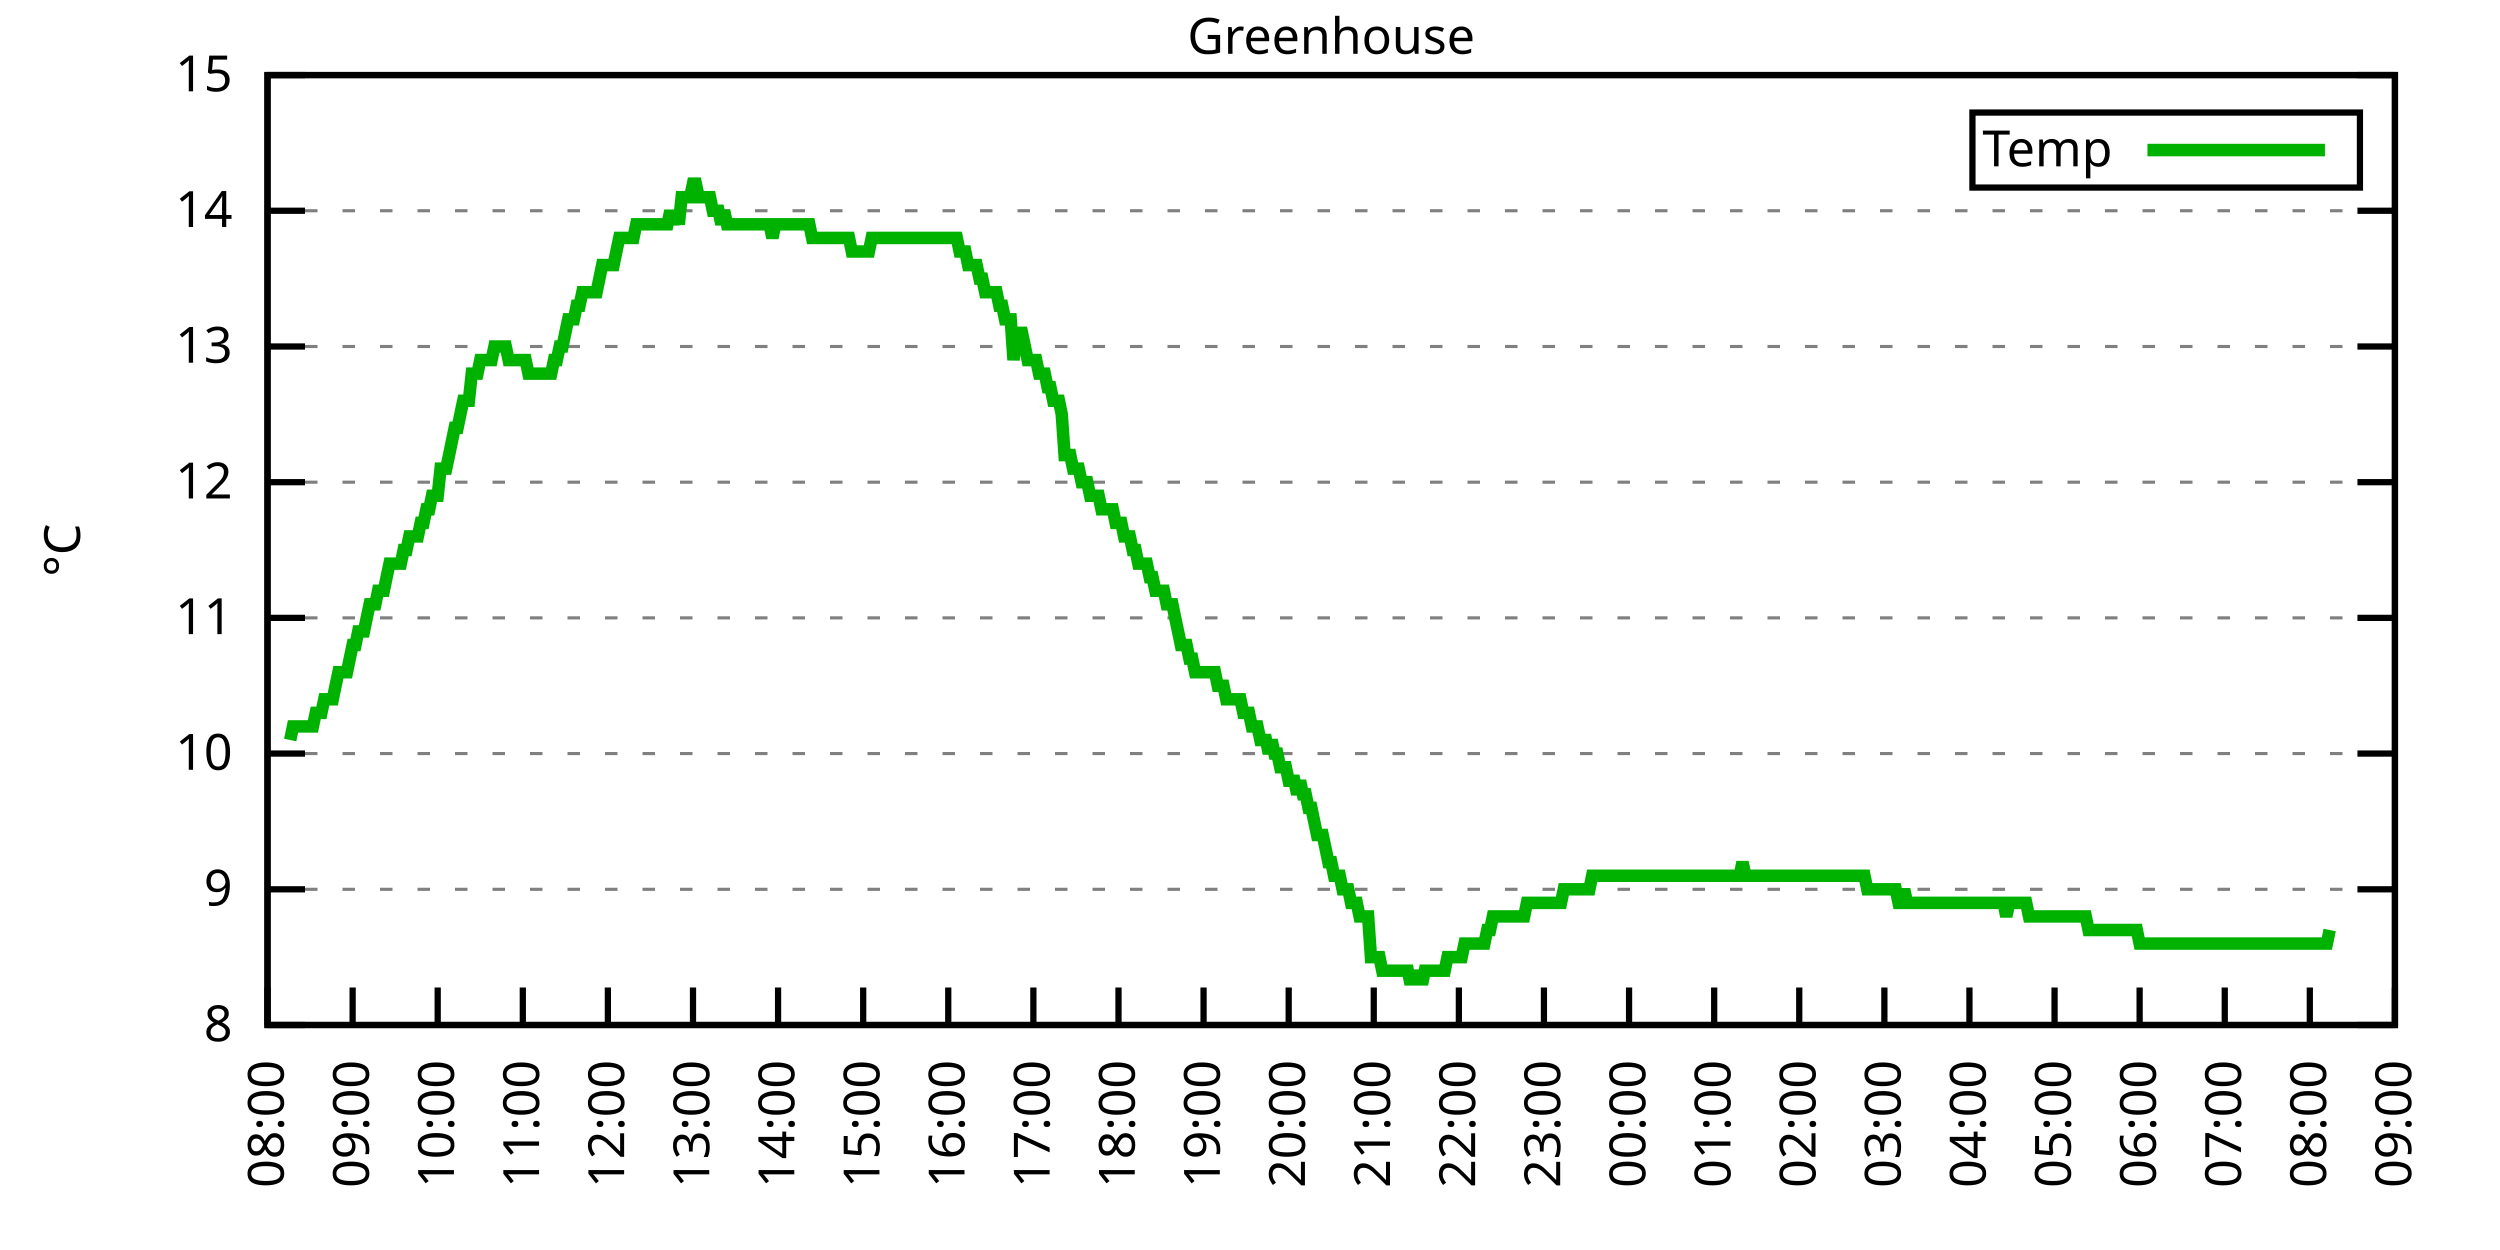
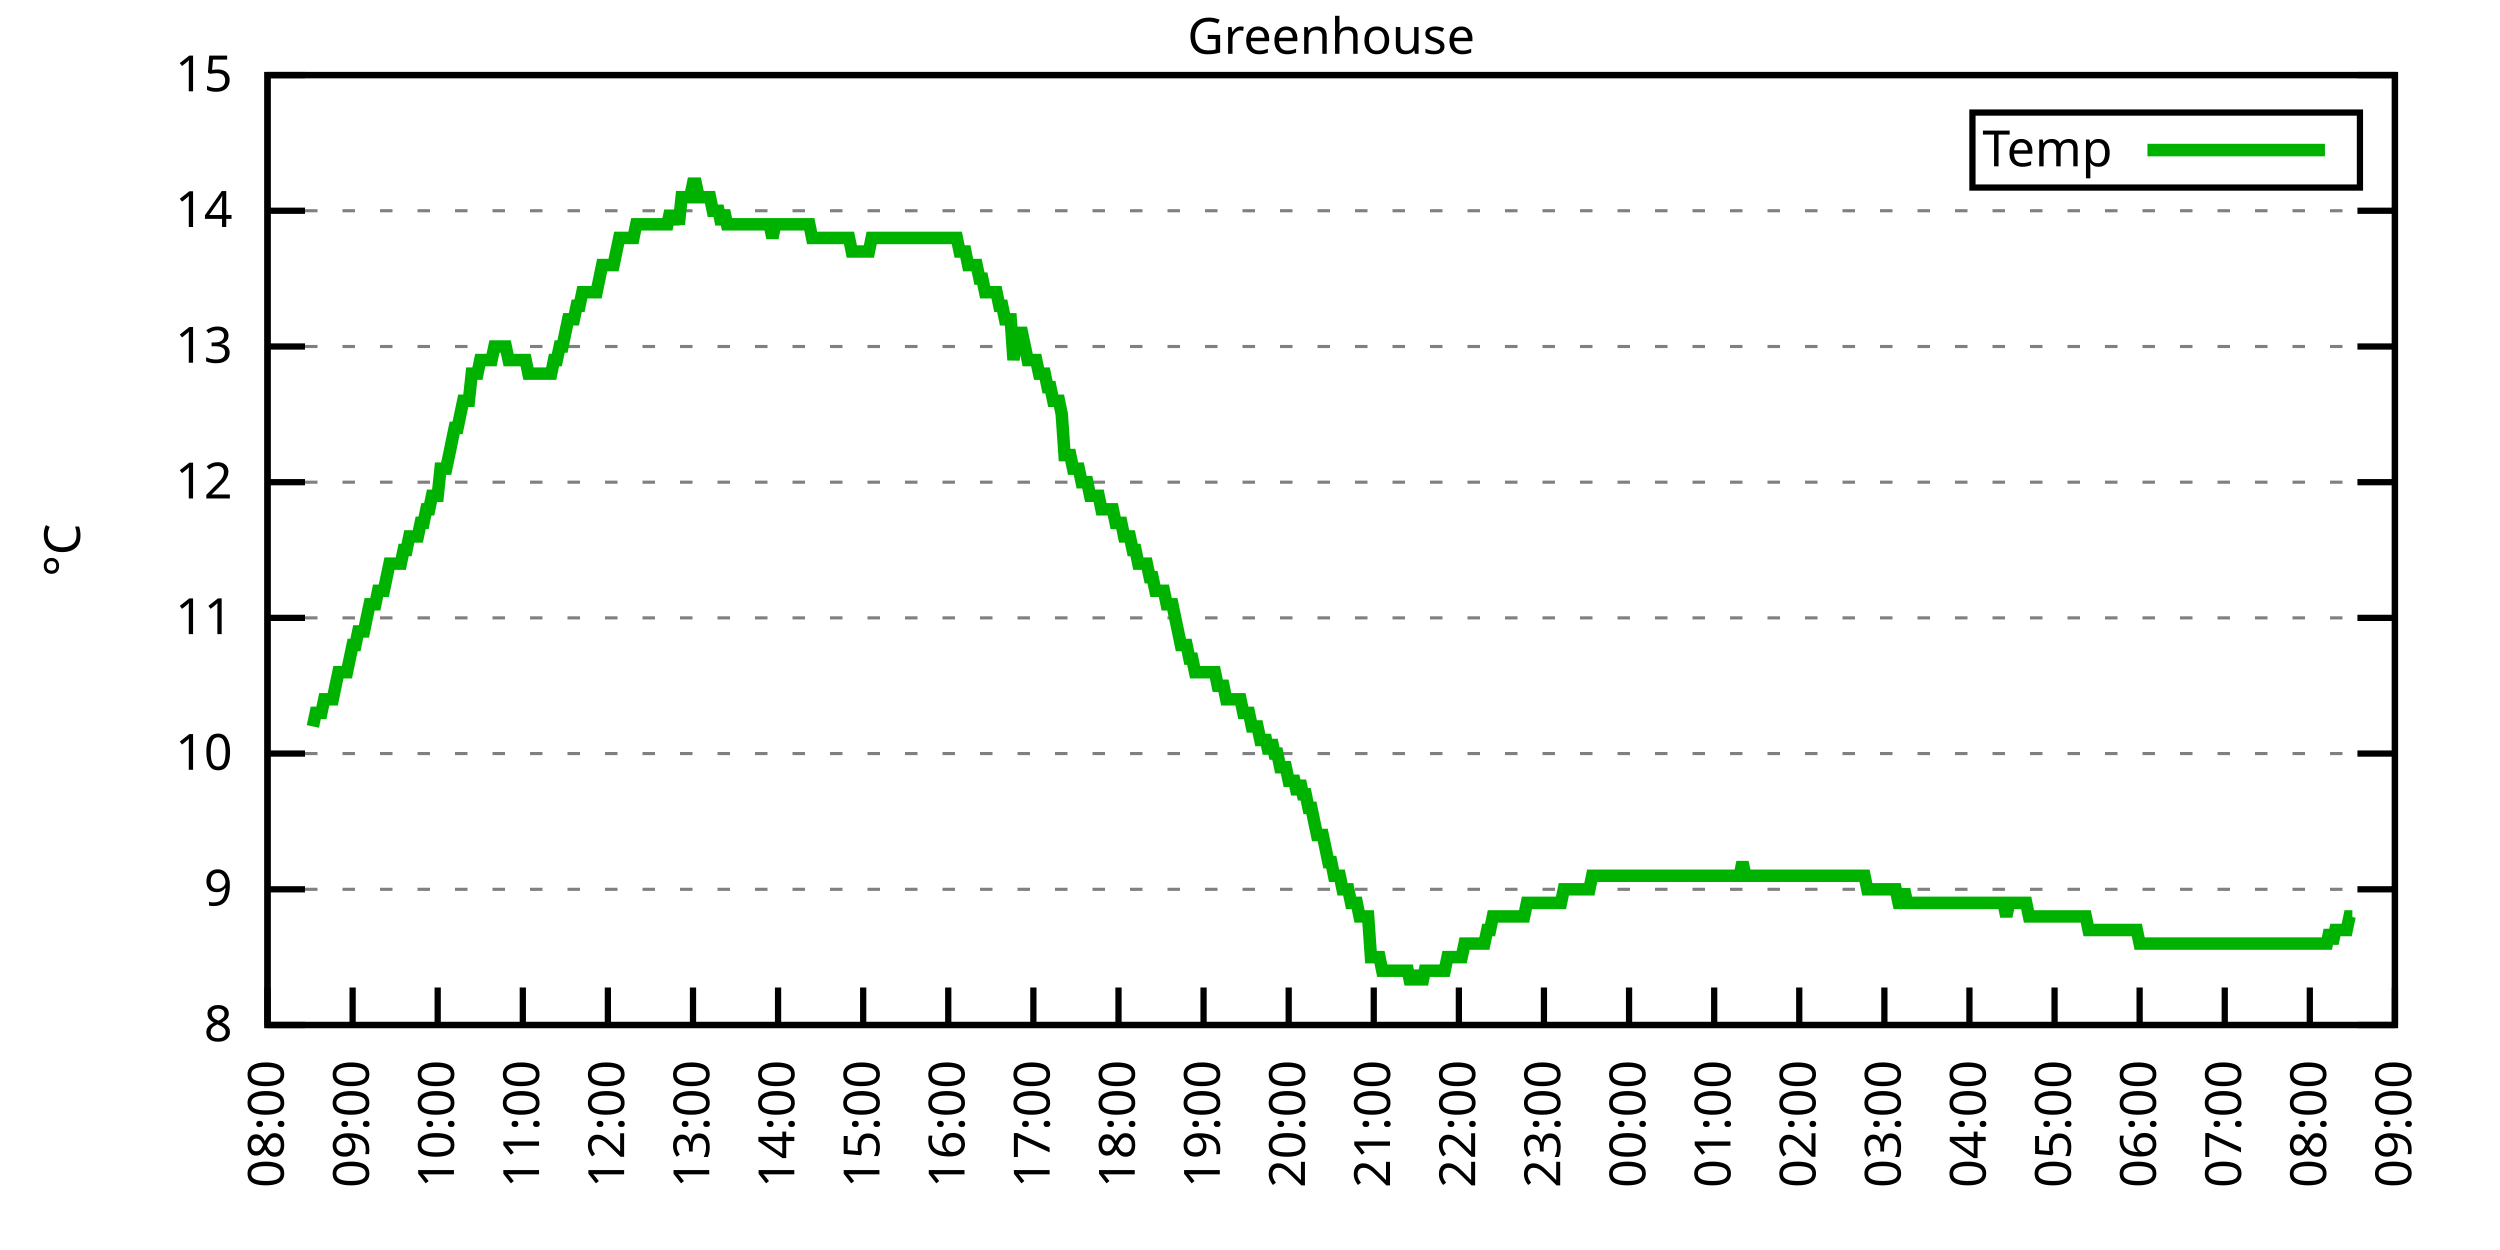
<svg xmlns="http://www.w3.org/2000/svg" xmlns:xlink="http://www.w3.org/1999/xlink" width="400" height="200" viewBox="0 0 400 200">
  <g id="gnuplot_canvas">
    <rect x="0" y="0" width="400" height="200" fill="none" />
    <defs>
      <circle id="gpDot" r="0.5" stroke-width="0.5" stroke="currentColor" />
      <path id="gpPt0" stroke-width="0.333" stroke="currentColor" d="M-1,0 h2 M0,-1 v2" />
      <path id="gpPt1" stroke-width="0.333" stroke="currentColor" d="M-1,-1 L1,1 M1,-1 L-1,1" />
      <path id="gpPt2" stroke-width="0.333" stroke="currentColor" d="M-1,0 L1,0 M0,-1 L0,1 M-1,-1 L1,1 M-1,1 L1,-1" />
      <rect id="gpPt3" stroke-width="0.333" stroke="currentColor" x="-1" y="-1" width="2" height="2" />
      <rect id="gpPt4" stroke-width="0.333" stroke="currentColor" fill="currentColor" x="-1" y="-1" width="2" height="2" />
      <circle id="gpPt5" stroke-width="0.333" stroke="currentColor" cx="0" cy="0" r="1" />
      <use xlink:href="#gpPt5" id="gpPt6" fill="currentColor" stroke="none" />
      <path id="gpPt7" stroke-width="0.333" stroke="currentColor" d="M0,-1.33 L-1.33,0.67 L1.33,0.67 z" />
      <use xlink:href="#gpPt7" id="gpPt8" fill="currentColor" stroke="none" />
      <use xlink:href="#gpPt7" id="gpPt9" stroke="currentColor" transform="rotate(180)" />
      <use xlink:href="#gpPt9" id="gpPt10" fill="currentColor" stroke="none" />
      <use xlink:href="#gpPt3" id="gpPt11" stroke="currentColor" transform="rotate(45)" />
      <use xlink:href="#gpPt11" id="gpPt12" fill="currentColor" stroke="none" />
      <path id="gpPt13" stroke-width="0.333" stroke="currentColor" d="M0,1.330 L1.265,0.411 L0.782,-1.067 L-0.782,-1.076 L-1.265,0.411 z" />
      <use xlink:href="#gpPt13" id="gpPt14" fill="currentColor" stroke="none" />
      <filter id="textbox" filterUnits="objectBoundingBox" x="0" y="0" height="1" width="1">
        <feFlood flood-color="white" flood-opacity="1" result="bgnd" />
        <feComposite in="SourceGraphic" in2="bgnd" operator="atop" />
      </filter>
      <filter id="greybox" filterUnits="objectBoundingBox" x="0" y="0" height="1" width="1">
        <feFlood flood-color="lightgrey" flood-opacity="1" result="grey" />
        <feComposite in="SourceGraphic" in2="grey" operator="atop" />
      </filter>
    </defs>
    <g fill="none" color="white" stroke="currentColor" stroke-width="1.00" stroke-linecap="butt" stroke-linejoin="miter">
</g>
    <g fill="none" color="black" stroke="currentColor" stroke-width="1.00" stroke-linecap="butt" stroke-linejoin="miter">
      <g stroke="none" shape-rendering="crispEdges">
        <polygon fill="rgb(255, 255, 255)" points="42.80,164.00 383.18,164.00 383.18,12.02 42.80,12.02 " />
      </g>
    </g>
    <g fill="none" color="black" stroke="currentColor" stroke-width="1.00" stroke-linecap="butt" stroke-linejoin="miter">
</g>
    <g fill="none" color="black" stroke="black" stroke-width="0.50" stroke-linecap="butt" stroke-linejoin="miter">
</g>
    <g fill="none" color="gray" stroke="currentColor" stroke-width="0.50" stroke-linecap="butt" stroke-linejoin="miter">
      <path stroke="gray" stroke-dasharray="2,4" class="gridline" d="M42.80,164.00 L383.19,164.00  " />
    </g>
    <g fill="none" color="gray" stroke="gray" stroke-width="1.00" stroke-linecap="butt" stroke-linejoin="miter">
</g>
    <g fill="none" color="black" stroke="currentColor" stroke-width="1.00" stroke-linecap="butt" stroke-linejoin="miter">
      <path stroke="black" d="M42.80,164.00 L48.80,164.00 M383.19,164.00 L377.19,164.00  " />
      <g transform="translate(37.20,166.60)" stroke="none" fill="black" font-family="Sans" font-size="8.00" text-anchor="end">
        <text>
          <tspan font-family="Sans"> 8</tspan>
        </text>
      </g>
    </g>
    <g fill="none" color="black" stroke="currentColor" stroke-width="1.00" stroke-linecap="butt" stroke-linejoin="miter">
</g>
    <g fill="none" color="black" stroke="black" stroke-width="0.50" stroke-linecap="butt" stroke-linejoin="miter">
</g>
    <g fill="none" color="gray" stroke="currentColor" stroke-width="0.50" stroke-linecap="butt" stroke-linejoin="miter">
      <path stroke="gray" stroke-dasharray="2,4" class="gridline" d="M42.80,142.29 L383.19,142.29  " />
    </g>
    <g fill="none" color="gray" stroke="gray" stroke-width="1.00" stroke-linecap="butt" stroke-linejoin="miter">
</g>
    <g fill="none" color="black" stroke="currentColor" stroke-width="1.00" stroke-linecap="butt" stroke-linejoin="miter">
      <path stroke="black" d="M42.80,142.29 L48.80,142.29 M383.19,142.29 L377.19,142.29  " />
      <g transform="translate(37.20,144.89)" stroke="none" fill="black" font-family="Sans" font-size="8.00" text-anchor="end">
        <text>
          <tspan font-family="Sans"> 9</tspan>
        </text>
      </g>
    </g>
    <g fill="none" color="black" stroke="currentColor" stroke-width="1.00" stroke-linecap="butt" stroke-linejoin="miter">
</g>
    <g fill="none" color="black" stroke="black" stroke-width="0.50" stroke-linecap="butt" stroke-linejoin="miter">
</g>
    <g fill="none" color="gray" stroke="currentColor" stroke-width="0.50" stroke-linecap="butt" stroke-linejoin="miter">
      <path stroke="gray" stroke-dasharray="2,4" class="gridline" d="M42.80,120.57 L383.19,120.57  " />
    </g>
    <g fill="none" color="gray" stroke="gray" stroke-width="1.00" stroke-linecap="butt" stroke-linejoin="miter">
</g>
    <g fill="none" color="black" stroke="currentColor" stroke-width="1.00" stroke-linecap="butt" stroke-linejoin="miter">
      <path stroke="black" d="M42.80,120.57 L48.80,120.57 M383.19,120.57 L377.19,120.57  " />
      <g transform="translate(37.20,123.17)" stroke="none" fill="black" font-family="Sans" font-size="8.00" text-anchor="end">
        <text>
          <tspan font-family="Sans"> 10</tspan>
        </text>
      </g>
    </g>
    <g fill="none" color="black" stroke="currentColor" stroke-width="1.00" stroke-linecap="butt" stroke-linejoin="miter">
</g>
    <g fill="none" color="black" stroke="black" stroke-width="0.50" stroke-linecap="butt" stroke-linejoin="miter">
</g>
    <g fill="none" color="gray" stroke="currentColor" stroke-width="0.50" stroke-linecap="butt" stroke-linejoin="miter">
      <path stroke="gray" stroke-dasharray="2,4" class="gridline" d="M42.80,98.86 L383.19,98.86  " />
    </g>
    <g fill="none" color="gray" stroke="gray" stroke-width="1.00" stroke-linecap="butt" stroke-linejoin="miter">
</g>
    <g fill="none" color="black" stroke="currentColor" stroke-width="1.00" stroke-linecap="butt" stroke-linejoin="miter">
      <path stroke="black" d="M42.80,98.86 L48.80,98.86 M383.19,98.86 L377.19,98.86  " />
      <g transform="translate(37.20,101.46)" stroke="none" fill="black" font-family="Sans" font-size="8.00" text-anchor="end">
        <text>
          <tspan font-family="Sans"> 11</tspan>
        </text>
      </g>
    </g>
    <g fill="none" color="black" stroke="currentColor" stroke-width="1.00" stroke-linecap="butt" stroke-linejoin="miter">
</g>
    <g fill="none" color="black" stroke="black" stroke-width="0.50" stroke-linecap="butt" stroke-linejoin="miter">
</g>
    <g fill="none" color="gray" stroke="currentColor" stroke-width="0.50" stroke-linecap="butt" stroke-linejoin="miter">
      <path stroke="gray" stroke-dasharray="2,4" class="gridline" d="M42.80,77.15 L383.19,77.15  " />
    </g>
    <g fill="none" color="gray" stroke="gray" stroke-width="1.00" stroke-linecap="butt" stroke-linejoin="miter">
</g>
    <g fill="none" color="black" stroke="currentColor" stroke-width="1.00" stroke-linecap="butt" stroke-linejoin="miter">
      <path stroke="black" d="M42.80,77.15 L48.80,77.15 M383.19,77.15 L377.19,77.15  " />
      <g transform="translate(37.20,79.75)" stroke="none" fill="black" font-family="Sans" font-size="8.00" text-anchor="end">
        <text>
          <tspan font-family="Sans"> 12</tspan>
        </text>
      </g>
    </g>
    <g fill="none" color="black" stroke="currentColor" stroke-width="1.00" stroke-linecap="butt" stroke-linejoin="miter">
</g>
    <g fill="none" color="black" stroke="black" stroke-width="0.50" stroke-linecap="butt" stroke-linejoin="miter">
</g>
    <g fill="none" color="gray" stroke="currentColor" stroke-width="0.50" stroke-linecap="butt" stroke-linejoin="miter">
      <path stroke="gray" stroke-dasharray="2,4" class="gridline" d="M42.80,55.44 L383.19,55.44  " />
    </g>
    <g fill="none" color="gray" stroke="gray" stroke-width="1.00" stroke-linecap="butt" stroke-linejoin="miter">
</g>
    <g fill="none" color="black" stroke="currentColor" stroke-width="1.00" stroke-linecap="butt" stroke-linejoin="miter">
      <path stroke="black" d="M42.80,55.44 L48.80,55.44 M383.19,55.44 L377.19,55.44  " />
      <g transform="translate(37.20,58.04)" stroke="none" fill="black" font-family="Sans" font-size="8.00" text-anchor="end">
        <text>
          <tspan font-family="Sans"> 13</tspan>
        </text>
      </g>
    </g>
    <g fill="none" color="black" stroke="currentColor" stroke-width="1.00" stroke-linecap="butt" stroke-linejoin="miter">
</g>
    <g fill="none" color="black" stroke="black" stroke-width="0.50" stroke-linecap="butt" stroke-linejoin="miter">
</g>
    <g fill="none" color="gray" stroke="currentColor" stroke-width="0.50" stroke-linecap="butt" stroke-linejoin="miter">
      <path stroke="gray" stroke-dasharray="2,4" class="gridline" d="M42.80,33.72 L383.19,33.72  " />
    </g>
    <g fill="none" color="gray" stroke="gray" stroke-width="1.00" stroke-linecap="butt" stroke-linejoin="miter">
</g>
    <g fill="none" color="black" stroke="currentColor" stroke-width="1.00" stroke-linecap="butt" stroke-linejoin="miter">
      <path stroke="black" d="M42.80,33.72 L48.80,33.72 M383.19,33.72 L377.19,33.72  " />
      <g transform="translate(37.20,36.32)" stroke="none" fill="black" font-family="Sans" font-size="8.00" text-anchor="end">
        <text>
          <tspan font-family="Sans"> 14</tspan>
        </text>
      </g>
    </g>
    <g fill="none" color="black" stroke="currentColor" stroke-width="1.00" stroke-linecap="butt" stroke-linejoin="miter">
</g>
    <g fill="none" color="black" stroke="black" stroke-width="0.50" stroke-linecap="butt" stroke-linejoin="miter">
</g>
    <g fill="none" color="gray" stroke="currentColor" stroke-width="0.50" stroke-linecap="butt" stroke-linejoin="miter">
      <path stroke="gray" stroke-dasharray="2,4" class="gridline" d="M42.80,12.01 L383.19,12.01  " />
    </g>
    <g fill="none" color="gray" stroke="gray" stroke-width="1.00" stroke-linecap="butt" stroke-linejoin="miter">
</g>
    <g fill="none" color="black" stroke="currentColor" stroke-width="1.00" stroke-linecap="butt" stroke-linejoin="miter">
      <path stroke="black" d="M42.80,12.01 L48.80,12.01 M383.19,12.01 L377.19,12.01  " />
      <g transform="translate(37.20,14.61)" stroke="none" fill="black" font-family="Sans" font-size="8.00" text-anchor="end">
        <text>
          <tspan font-family="Sans"> 15</tspan>
        </text>
      </g>
    </g>
    <g fill="none" color="black" stroke="currentColor" stroke-width="1.00" stroke-linecap="butt" stroke-linejoin="miter">
      <path stroke="black" d="M42.80,164.00 L42.80,158.00  " />
      <g transform="translate(45.40,169.60) rotate(270.00)" stroke="none" fill="black" font-family="Sans" font-size="8.00" text-anchor="end">
        <text>
          <tspan font-family="Sans">08:00</tspan>
        </text>
      </g>
    </g>
    <g fill="none" color="black" stroke="currentColor" stroke-width="1.00" stroke-linecap="butt" stroke-linejoin="miter">
      <path stroke="black" d="M56.42,164.00 L56.42,158.00  " />
      <g transform="translate(59.02,169.60) rotate(270.00)" stroke="none" fill="black" font-family="Sans" font-size="8.00" text-anchor="end">
        <text>
          <tspan font-family="Sans">09:00</tspan>
        </text>
      </g>
    </g>
    <g fill="none" color="black" stroke="currentColor" stroke-width="1.00" stroke-linecap="butt" stroke-linejoin="miter">
      <path stroke="black" d="M70.03,164.00 L70.03,158.00  " />
      <g transform="translate(72.63,169.60) rotate(270.00)" stroke="none" fill="black" font-family="Sans" font-size="8.00" text-anchor="end">
        <text>
          <tspan font-family="Sans">10:00</tspan>
        </text>
      </g>
    </g>
    <g fill="none" color="black" stroke="currentColor" stroke-width="1.00" stroke-linecap="butt" stroke-linejoin="miter">
      <path stroke="black" d="M83.65,164.00 L83.65,158.00  " />
      <g transform="translate(86.25,169.60) rotate(270.00)" stroke="none" fill="black" font-family="Sans" font-size="8.00" text-anchor="end">
        <text>
          <tspan font-family="Sans">11:00</tspan>
        </text>
      </g>
    </g>
    <g fill="none" color="black" stroke="currentColor" stroke-width="1.00" stroke-linecap="butt" stroke-linejoin="miter">
      <path stroke="black" d="M97.26,164.00 L97.26,158.00  " />
      <g transform="translate(99.86,169.60) rotate(270.00)" stroke="none" fill="black" font-family="Sans" font-size="8.00" text-anchor="end">
        <text>
          <tspan font-family="Sans">12:00</tspan>
        </text>
      </g>
    </g>
    <g fill="none" color="black" stroke="currentColor" stroke-width="1.00" stroke-linecap="butt" stroke-linejoin="miter">
      <path stroke="black" d="M110.88,164.00 L110.88,158.00  " />
      <g transform="translate(113.48,169.60) rotate(270.00)" stroke="none" fill="black" font-family="Sans" font-size="8.00" text-anchor="end">
        <text>
          <tspan font-family="Sans">13:00</tspan>
        </text>
      </g>
    </g>
    <g fill="none" color="black" stroke="currentColor" stroke-width="1.00" stroke-linecap="butt" stroke-linejoin="miter">
      <path stroke="black" d="M124.49,164.00 L124.49,158.00  " />
      <g transform="translate(127.09,169.60) rotate(270.00)" stroke="none" fill="black" font-family="Sans" font-size="8.00" text-anchor="end">
        <text>
          <tspan font-family="Sans">14:00</tspan>
        </text>
      </g>
    </g>
    <g fill="none" color="black" stroke="currentColor" stroke-width="1.00" stroke-linecap="butt" stroke-linejoin="miter">
      <path stroke="black" d="M138.11,164.00 L138.11,158.00  " />
      <g transform="translate(140.71,169.60) rotate(270.00)" stroke="none" fill="black" font-family="Sans" font-size="8.00" text-anchor="end">
        <text>
          <tspan font-family="Sans">15:00</tspan>
        </text>
      </g>
    </g>
    <g fill="none" color="black" stroke="currentColor" stroke-width="1.00" stroke-linecap="butt" stroke-linejoin="miter">
      <path stroke="black" d="M151.72,164.00 L151.72,158.00  " />
      <g transform="translate(154.32,169.60) rotate(270.00)" stroke="none" fill="black" font-family="Sans" font-size="8.00" text-anchor="end">
        <text>
          <tspan font-family="Sans">16:00</tspan>
        </text>
      </g>
    </g>
    <g fill="none" color="black" stroke="currentColor" stroke-width="1.00" stroke-linecap="butt" stroke-linejoin="miter">
      <path stroke="black" d="M165.34,164.00 L165.34,158.00  " />
      <g transform="translate(167.94,169.60) rotate(270.00)" stroke="none" fill="black" font-family="Sans" font-size="8.00" text-anchor="end">
        <text>
          <tspan font-family="Sans">17:00</tspan>
        </text>
      </g>
    </g>
    <g fill="none" color="black" stroke="currentColor" stroke-width="1.00" stroke-linecap="butt" stroke-linejoin="miter">
      <path stroke="black" d="M178.96,164.00 L178.96,158.00  " />
      <g transform="translate(181.56,169.60) rotate(270.00)" stroke="none" fill="black" font-family="Sans" font-size="8.00" text-anchor="end">
        <text>
          <tspan font-family="Sans">18:00</tspan>
        </text>
      </g>
    </g>
    <g fill="none" color="black" stroke="currentColor" stroke-width="1.00" stroke-linecap="butt" stroke-linejoin="miter">
      <path stroke="black" d="M192.57,164.00 L192.57,158.00  " />
      <g transform="translate(195.17,169.60) rotate(270.00)" stroke="none" fill="black" font-family="Sans" font-size="8.00" text-anchor="end">
        <text>
          <tspan font-family="Sans">19:00</tspan>
        </text>
      </g>
    </g>
    <g fill="none" color="black" stroke="currentColor" stroke-width="1.00" stroke-linecap="butt" stroke-linejoin="miter">
      <path stroke="black" d="M206.19,164.00 L206.19,158.00  " />
      <g transform="translate(208.79,169.60) rotate(270.00)" stroke="none" fill="black" font-family="Sans" font-size="8.00" text-anchor="end">
        <text>
          <tspan font-family="Sans">20:00</tspan>
        </text>
      </g>
    </g>
    <g fill="none" color="black" stroke="currentColor" stroke-width="1.00" stroke-linecap="butt" stroke-linejoin="miter">
      <path stroke="black" d="M219.80,164.00 L219.80,158.00  " />
      <g transform="translate(222.40,169.60) rotate(270.00)" stroke="none" fill="black" font-family="Sans" font-size="8.00" text-anchor="end">
        <text>
          <tspan font-family="Sans">21:00</tspan>
        </text>
      </g>
    </g>
    <g fill="none" color="black" stroke="currentColor" stroke-width="1.00" stroke-linecap="butt" stroke-linejoin="miter">
      <path stroke="black" d="M233.42,164.00 L233.42,158.00  " />
      <g transform="translate(236.02,169.60) rotate(270.00)" stroke="none" fill="black" font-family="Sans" font-size="8.00" text-anchor="end">
        <text>
          <tspan font-family="Sans">22:00</tspan>
        </text>
      </g>
    </g>
    <g fill="none" color="black" stroke="currentColor" stroke-width="1.00" stroke-linecap="butt" stroke-linejoin="miter">
      <path stroke="black" d="M247.03,164.00 L247.03,158.00  " />
      <g transform="translate(249.63,169.60) rotate(270.00)" stroke="none" fill="black" font-family="Sans" font-size="8.00" text-anchor="end">
        <text>
          <tspan font-family="Sans">23:00</tspan>
        </text>
      </g>
    </g>
    <g fill="none" color="black" stroke="currentColor" stroke-width="1.00" stroke-linecap="butt" stroke-linejoin="miter">
      <path stroke="black" d="M260.65,164.00 L260.65,158.00  " />
      <g transform="translate(263.25,169.60) rotate(270.00)" stroke="none" fill="black" font-family="Sans" font-size="8.00" text-anchor="end">
        <text>
          <tspan font-family="Sans">00:00</tspan>
        </text>
      </g>
    </g>
    <g fill="none" color="black" stroke="currentColor" stroke-width="1.00" stroke-linecap="butt" stroke-linejoin="miter">
      <path stroke="black" d="M274.27,164.00 L274.27,158.00  " />
      <g transform="translate(276.87,169.60) rotate(270.00)" stroke="none" fill="black" font-family="Sans" font-size="8.00" text-anchor="end">
        <text>
          <tspan font-family="Sans">01:00</tspan>
        </text>
      </g>
    </g>
    <g fill="none" color="black" stroke="currentColor" stroke-width="1.00" stroke-linecap="butt" stroke-linejoin="miter">
      <path stroke="black" d="M287.88,164.00 L287.88,158.00  " />
      <g transform="translate(290.48,169.60) rotate(270.00)" stroke="none" fill="black" font-family="Sans" font-size="8.00" text-anchor="end">
        <text>
          <tspan font-family="Sans">02:00</tspan>
        </text>
      </g>
    </g>
    <g fill="none" color="black" stroke="currentColor" stroke-width="1.00" stroke-linecap="butt" stroke-linejoin="miter">
      <path stroke="black" d="M301.50,164.00 L301.50,158.00  " />
      <g transform="translate(304.10,169.60) rotate(270.00)" stroke="none" fill="black" font-family="Sans" font-size="8.00" text-anchor="end">
        <text>
          <tspan font-family="Sans">03:00</tspan>
        </text>
      </g>
    </g>
    <g fill="none" color="black" stroke="currentColor" stroke-width="1.00" stroke-linecap="butt" stroke-linejoin="miter">
      <path stroke="black" d="M315.11,164.00 L315.11,158.00  " />
      <g transform="translate(317.71,169.60) rotate(270.00)" stroke="none" fill="black" font-family="Sans" font-size="8.00" text-anchor="end">
        <text>
          <tspan font-family="Sans">04:00</tspan>
        </text>
      </g>
    </g>
    <g fill="none" color="black" stroke="currentColor" stroke-width="1.00" stroke-linecap="butt" stroke-linejoin="miter">
      <path stroke="black" d="M328.73,164.00 L328.73,158.00  " />
      <g transform="translate(331.33,169.60) rotate(270.00)" stroke="none" fill="black" font-family="Sans" font-size="8.00" text-anchor="end">
        <text>
          <tspan font-family="Sans">05:00</tspan>
        </text>
      </g>
    </g>
    <g fill="none" color="black" stroke="currentColor" stroke-width="1.00" stroke-linecap="butt" stroke-linejoin="miter">
      <path stroke="black" d="M342.34,164.00 L342.34,158.00  " />
      <g transform="translate(344.94,169.60) rotate(270.00)" stroke="none" fill="black" font-family="Sans" font-size="8.00" text-anchor="end">
        <text>
          <tspan font-family="Sans">06:00</tspan>
        </text>
      </g>
    </g>
    <g fill="none" color="black" stroke="currentColor" stroke-width="1.00" stroke-linecap="butt" stroke-linejoin="miter">
      <path stroke="black" d="M355.96,164.00 L355.96,158.00  " />
      <g transform="translate(358.56,169.60) rotate(270.00)" stroke="none" fill="black" font-family="Sans" font-size="8.00" text-anchor="end">
        <text>
          <tspan font-family="Sans">07:00</tspan>
        </text>
      </g>
    </g>
    <g fill="none" color="black" stroke="currentColor" stroke-width="1.00" stroke-linecap="butt" stroke-linejoin="miter">
      <path stroke="black" d="M369.57,164.00 L369.57,158.00  " />
      <g transform="translate(372.17,169.60) rotate(270.00)" stroke="none" fill="black" font-family="Sans" font-size="8.00" text-anchor="end">
        <text>
          <tspan font-family="Sans">08:00</tspan>
        </text>
      </g>
    </g>
    <g fill="none" color="black" stroke="currentColor" stroke-width="1.00" stroke-linecap="butt" stroke-linejoin="miter">
      <path stroke="black" d="M383.19,164.00 L383.19,158.00  " />
      <g transform="translate(385.79,169.60) rotate(270.00)" stroke="none" fill="black" font-family="Sans" font-size="8.00" text-anchor="end">
        <text>
          <tspan font-family="Sans">09:00</tspan>
        </text>
      </g>
    </g>
    <g fill="none" color="black" stroke="currentColor" stroke-width="1.00" stroke-linecap="butt" stroke-linejoin="miter">
</g>
    <g fill="none" color="black" stroke="currentColor" stroke-width="1.00" stroke-linecap="butt" stroke-linejoin="miter">
      <path stroke="black" d="M42.80,12.01 L42.80,164.00 L383.19,164.00 L383.19,12.01 L42.80,12.01 Z  " />
    </g>
    <g fill="none" color="black" stroke="currentColor" stroke-width="1.00" stroke-linecap="butt" stroke-linejoin="miter">
</g>
    <g fill="none" color="black" stroke="currentColor" stroke-width="1.00" stroke-linecap="butt" stroke-linejoin="miter">
      <path stroke="black" d="M315.59,30.01 L315.59,18.01 L377.59,18.01 L377.59,30.01 L315.59,30.01 Z  " />
    </g>
    <g id="Greenhouse_plot_1">
      <g fill="none" color="white" stroke="black" stroke-width="2.00" stroke-linecap="butt" stroke-linejoin="miter">
</g>
      <g fill="none" color="black" stroke="currentColor" stroke-width="2.00" stroke-linecap="butt" stroke-linejoin="miter">
        <g transform="translate(337.99,26.61)" stroke="none" fill="black" font-family="Sans" font-size="8.00" text-anchor="end">
          <text>
            <tspan font-family="Sans">Temp</tspan>
          </text>
        </g>
      </g>
      <g fill="none" color="black" stroke="currentColor" stroke-width="2.00" stroke-linecap="butt" stroke-linejoin="miter">
-         <path stroke="rgb(  0, 178,   0)" d="M343.59,24.01 L371.99,24.01 M46.43,118.40 L46.88,116.23 L47.34,116.23 L47.79,116.23 L48.25,116.23 L48.70,116.23   L49.15,116.23 L49.61,116.23 L50.06,116.23 L50.52,114.06 L50.97,114.06 L51.42,114.06 L51.88,111.89 L52.33,111.89   L52.78,111.89 L53.24,111.89 L53.69,109.72 L54.15,107.55 L54.60,107.55 L55.05,107.55 L55.51,107.55 L55.96,105.38   L56.42,103.20 L56.87,103.20 L57.32,101.03 L57.78,101.03 L58.23,101.03 L58.68,98.86 L59.14,96.69 L59.59,96.69   L60.05,96.69 L60.50,94.52 L60.95,94.52 L61.41,94.52 L61.86,92.35 L62.32,90.18 L62.77,90.18 L63.22,90.18   L63.68,90.18 L64.13,90.18 L64.58,88.00 L65.04,88.00 L65.49,85.83 L65.95,85.83 L66.40,85.83 L66.85,85.83   L67.31,83.66 L67.76,83.66 L68.22,81.49 L68.67,81.49 L69.12,79.32 L69.58,79.32 L70.03,79.32 L70.49,74.98   L70.94,74.98 L71.39,74.98 L71.85,72.81 L72.30,70.63 L72.75,68.46 L73.21,68.46 L73.66,66.29 L74.12,64.12   L74.57,64.12 L75.02,64.12 L75.48,59.78 L75.93,59.78 L76.39,59.78 L76.84,57.61 L77.29,57.61 L77.75,57.61   L78.20,57.61 L78.65,57.61 L79.11,55.44 L79.56,55.44 L80.02,55.44 L80.47,55.44 L80.92,55.44 L81.38,57.61   L81.83,57.61 L82.29,57.61 L82.74,57.61 L83.19,57.61 L83.65,57.61 L84.10,57.61 L84.55,59.78 L85.01,59.78   L85.46,59.78 L85.92,59.78 L86.37,59.78 L86.82,59.78 L87.28,59.78 L87.73,59.78 L88.19,59.78 L88.64,57.61   L89.09,57.61 L89.55,55.44 L90.00,55.44 L90.45,53.26 L90.91,51.09 L91.36,51.09 L91.82,51.09 L92.27,48.92   L92.72,48.92 L93.18,46.75 L93.63,46.75 L94.09,46.75 L94.54,46.75 L94.99,46.75 L95.45,46.75 L95.90,44.58   L96.35,42.41 L96.81,42.41 L97.26,42.41 L97.72,42.41 L98.17,42.41 L98.62,40.24 L99.08,38.07 L99.53,38.07   L99.99,38.07 L100.44,38.07 L100.89,38.07 L101.35,38.07 L101.80,35.89 L102.25,35.89 L102.71,35.89 L103.16,35.89   L103.62,35.89 L104.07,35.89 L104.52,35.89 L104.98,35.89 L105.43,35.89 L105.89,35.89 L106.34,35.89 L106.79,35.89   L107.25,33.72 L107.70,35.89 L108.15,33.72 L108.61,35.89 L109.06,31.55 L109.52,31.55 L109.97,31.55 L110.42,31.55   L110.88,29.38 L111.33,29.38 L111.79,31.55 L112.24,31.55 L112.69,31.55 L113.15,31.55 L113.60,31.55 L114.05,33.72   L114.51,33.72 L114.96,33.72 L115.42,35.89 L115.87,33.72 L116.32,35.89 L116.78,35.89 L117.23,35.89 L117.69,35.89   L118.14,35.89 L118.59,35.89 L119.05,35.89 L119.50,35.89 L119.96,35.89 L120.41,35.89 L120.86,35.89 L121.32,35.89   L121.77,35.89 L122.22,35.89 L122.68,35.89 L123.13,35.89 L123.59,38.07 L124.04,35.89 L124.49,35.89 L124.95,35.89   L125.40,35.89 L125.86,35.89 L126.31,35.89 L126.76,35.89 L127.22,35.89 L127.67,35.89 L128.12,35.89 L128.58,35.89   L129.03,35.89 L129.49,35.89 L129.94,38.07 L130.39,38.07 L130.85,38.07 L131.30,38.07 L131.76,38.07 L132.21,38.07   L132.66,38.07 L133.12,38.07 L133.57,38.07 L134.02,38.07 L134.48,38.07 L134.93,38.07 L135.39,38.07 L135.84,38.07   L136.29,40.24 L136.75,40.24 L137.20,40.24 L137.66,40.24 L138.11,40.24 L138.56,40.24 L139.02,40.24 L139.47,38.07   L139.92,38.07 L140.38,38.07 L140.83,38.07 L141.29,38.07 L141.74,38.07 L142.19,38.07 L142.65,38.07 L143.10,38.07   L143.56,38.07 L144.01,38.07 L144.46,38.07 L144.92,38.07 L145.37,38.07 L145.82,38.07 L146.28,38.07 L146.73,38.07   L147.19,38.07 L147.64,38.07 L148.09,38.07 L148.55,38.07 L149.00,38.07 L149.46,38.07 L149.91,38.07 L150.36,38.07   L150.82,38.07 L151.27,38.07 L151.72,38.07 L152.18,38.07 L152.63,38.07 L153.09,38.07 L153.54,40.24 L153.99,40.24   L154.45,40.24 L154.90,42.41 L155.36,42.41 L155.81,42.41 L156.26,42.41 L156.72,44.58 L157.17,44.58 L157.62,46.75   L158.08,46.75 L158.53,46.75 L158.99,46.75 L159.44,46.75 L159.89,48.92 L160.35,48.92 L160.80,51.09 L161.26,51.09   L161.71,51.09 L162.16,57.61 L162.62,53.26 L163.07,53.26 L163.52,53.26 L163.98,55.44 L164.43,57.61 L164.89,57.61   L165.34,57.61 L165.79,57.61 L166.25,59.78 L166.70,59.78 L167.16,59.78 L167.61,61.95 L168.06,61.95 L168.52,64.12   L168.97,64.12 L169.43,64.12 L169.88,66.29 L170.33,72.81 L170.79,72.81 L171.24,72.81 L171.69,74.98 L172.15,74.98   L172.60,74.98 L173.06,77.15 L173.51,77.15 L173.96,77.15 L174.42,79.32 L174.87,79.32 L175.33,79.32 L175.78,79.32   L176.23,81.49 L176.69,81.49 L177.14,81.49 L177.59,81.49 L178.05,81.49 L178.50,83.66 L178.96,83.66 L179.41,83.66   L179.86,85.83 L180.32,85.83 L180.77,85.83 L181.23,88.00 L181.68,88.00 L182.13,90.18 L182.59,90.18 L183.04,90.18   L183.49,90.18 L183.95,92.35 L184.40,92.35 L184.86,94.52 L185.31,94.52 L185.76,94.52 L186.22,94.52 L186.67,96.69   L187.13,96.69 L187.58,96.69 L188.03,98.86 L188.49,101.03 L188.94,103.20 L189.39,103.20 L189.85,103.20 L190.30,105.38   L190.76,105.38 L191.21,107.55 L191.66,107.55 L192.12,107.55 L192.57,107.55 L193.03,107.55 L193.48,107.55 L193.93,107.55   L194.39,107.55 L194.84,109.72 L195.29,109.72 L195.75,109.72 L196.20,111.89 L196.66,111.89 L197.11,111.89 L197.56,111.89   L198.02,111.89 L198.47,111.89 L198.93,114.06 L199.38,114.06 L199.83,114.06 L200.29,116.23 L200.74,116.23 L201.19,116.23   L201.65,118.40 L202.10,118.40 L202.56,118.40 L203.01,120.57 L203.46,118.40 L203.92,120.57 L204.37,120.57 L204.83,122.75   L205.28,122.75 L205.73,122.75 L206.19,124.92 L206.64,124.92 L207.09,124.92 L207.55,127.09 L208.00,124.92 L208.46,127.09   L208.91,127.09 L209.36,129.26 L209.82,129.26 L210.27,131.43 L210.73,133.60 L211.18,133.60 L211.63,133.60 L212.09,135.77   L212.54,137.94 L213.00,137.94 L213.45,140.12 L213.90,140.12 L214.36,140.12 L214.81,142.29 L215.26,142.29 L215.72,142.29   L216.17,144.46 L216.63,144.46 L217.08,144.46 L217.53,146.63 L217.99,146.63 L218.44,146.63 L218.90,146.63 L219.35,153.14   L219.80,153.14 L220.26,153.14 L220.71,153.14 L221.16,155.31 L221.62,155.31 L222.07,155.31 L222.53,155.31 L222.98,155.31   L223.43,155.31 L223.89,155.31 L224.34,155.31 L224.80,155.31 L225.25,155.31 L225.70,157.49 L226.16,155.31 L226.61,157.49   L227.06,155.31 L227.52,157.49 L227.97,155.31 L228.43,155.31 L228.88,155.31 L229.33,155.31 L229.79,155.31 L230.24,155.31   L230.70,155.31 L231.15,155.31 L231.60,153.14 L232.06,153.14 L232.51,153.14 L232.96,153.14 L233.42,153.14 L233.87,153.14   L234.33,150.97 L234.78,150.97 L235.23,150.97 L235.69,150.97 L236.14,150.97 L236.60,150.97 L237.05,150.97 L237.50,150.97   L237.96,148.80 L238.41,148.80 L238.86,146.63 L239.77,146.63 L240.23,146.63 L240.68,146.63 L241.13,146.63 L241.59,146.63   L242.04,146.63 L242.50,146.63 L242.95,146.63 L243.40,146.63 L243.86,146.63 L244.31,144.46 L244.76,144.46 L245.22,144.46   L245.67,144.46 L246.13,144.46 L246.58,144.46 L247.03,144.46 L247.49,144.46 L247.94,144.46 L248.40,144.46 L248.85,144.46   L249.30,144.46 L249.76,144.46 L250.21,142.29 L250.66,142.29 L251.12,142.29 L251.57,142.29 L252.03,142.29 L252.48,142.29   L252.93,142.29 L253.39,142.29 L253.84,142.29 L254.30,142.29 L254.75,140.12 L255.20,140.12 L255.66,140.12 L256.11,140.12   L256.56,140.12 L257.02,140.12 L257.47,140.12 L257.93,140.12 L258.38,140.12 L258.83,140.12 L259.29,140.12 L259.74,140.12   L260.20,140.12 L260.65,140.12 L261.10,140.12 L261.56,140.12 L262.01,140.12 L262.47,140.12 L262.92,140.12 L263.37,140.12   L263.83,140.12 L264.28,140.12 L264.73,140.12 L265.19,140.12 L265.64,140.12 L266.10,140.12 L266.55,140.12 L267.00,140.12   L267.46,140.12 L267.91,140.12 L268.37,140.12 L268.82,140.12 L269.27,140.12 L269.73,140.12 L270.18,140.12 L270.63,140.12   L271.09,140.12 L271.54,140.12 L272.00,140.12 L272.45,140.12 L272.90,140.12 L273.36,140.12 L273.81,140.12 L274.27,140.12   L274.72,140.12 L275.17,140.12 L275.63,140.12 L276.08,140.12 L276.53,140.12 L276.99,140.12 L277.44,140.12 L277.90,140.12   L278.35,140.12 L278.80,137.94 L279.26,140.12 L279.71,140.12 L280.17,140.12 L280.62,140.12 L281.07,140.12 L281.53,140.12   L281.98,140.12 L282.43,140.12 L282.89,140.12 L283.34,140.12 L283.80,140.12 L284.25,140.12 L284.70,140.12 L285.16,140.12   L285.61,140.12 L286.07,140.12 L286.52,140.12 L286.97,140.12 L287.43,140.12 L287.88,140.12 L288.33,140.12 L288.79,140.12   L289.24,140.12 L289.70,140.12 L290.15,140.12 L290.60,140.12 L291.06,140.12 L291.51,140.12 L291.97,140.12 L292.42,140.12   L292.87,140.12 L293.33,140.12 L293.78,140.12 L294.23,140.12 L294.69,140.12 L295.14,140.12 L295.60,140.12 L296.05,140.12   L296.50,140.12 L296.96,140.12 L297.41,140.12 L297.87,140.12 L298.32,140.12 L298.77,142.29 L299.23,142.29 L299.68,142.29   L300.13,142.29 L300.59,142.29 L301.04,142.29 L301.50,142.29 L301.95,142.29 L302.40,142.29 L302.86,142.29 L303.31,142.29   L303.77,144.46 L304.22,144.46 L304.67,142.29 L305.13,144.46 L305.58,144.46 L306.03,144.46 L306.49,144.46 L306.94,144.46   L307.40,144.46 L307.85,144.46 L308.30,144.46 L308.76,144.46 L309.21,144.46 L309.67,144.46 L310.12,144.46 L310.57,144.46   L311.03,144.46 L311.48,144.46 L311.94,144.46 L312.39,144.46 L312.84,144.46 L313.30,144.46 L313.75,144.46 L314.20,144.46   L314.66,144.46 L315.11,144.46 L315.57,144.46 L316.02,144.46 L316.47,144.46 L316.93,144.46 L317.38,144.46 L317.84,144.46   L318.29,144.46 L318.74,144.46 L319.20,144.46 L319.65,144.46 L320.10,144.46 L320.56,144.46 L321.01,146.63 L321.47,144.46   L321.92,144.46 L322.37,144.46 L322.83,144.46 L323.28,144.46 L323.74,144.46 L324.19,144.46 L324.64,146.63 L325.10,146.63   L325.55,146.63 L326.00,146.63 L326.46,146.63 L326.91,146.63 L327.37,146.63 L327.82,146.63 L328.27,146.63 L328.73,146.63   L329.18,146.63 L329.64,146.63 L330.09,146.63 L330.54,146.63 L331.00,146.63 L331.45,146.63 L331.90,146.63 L332.36,146.63   L332.81,146.63 L333.27,146.63 L333.72,146.63 L334.17,148.80 L334.63,148.80 L335.08,148.80 L335.54,148.80 L335.99,148.80   L336.44,148.80 L336.90,148.80 L337.35,148.80 L337.80,148.80 L338.26,148.80 L338.71,148.80 L339.17,148.80 L339.62,148.80   L340.07,148.80 L340.53,148.80 L340.98,148.80 L341.44,148.80 L341.89,148.80 L342.34,150.97 L342.80,150.97 L343.25,150.97   L343.70,150.97 L344.16,150.97 L344.61,150.97 L345.07,150.97 L345.52,150.97 L345.97,150.97 L346.43,150.97 L346.88,150.97   L347.34,150.97 L347.79,150.97 L348.24,150.97 L348.70,150.97 L349.15,150.97 L349.60,150.97 L350.06,150.97 L350.51,150.97   L350.97,150.97 L351.42,150.97 L351.87,150.97 L352.33,150.97 L352.78,150.97 L353.24,150.97 L353.69,150.97 L354.14,150.97   L354.60,150.97 L355.05,150.97 L355.50,150.97 L355.96,150.97 L356.41,150.97 L356.87,150.97 L357.32,150.97 L357.77,150.97   L358.23,150.97 L358.68,150.97 L359.14,150.97 L359.59,150.97 L360.04,150.97 L360.50,150.97 L360.95,150.97 L361.41,150.97   L361.86,150.97 L362.31,150.97 L362.77,150.97 L363.22,150.97 L363.67,150.97 L364.13,150.97 L364.58,150.97 L365.04,150.97   L365.49,150.97 L365.94,150.97 L366.40,150.97 L366.85,150.97 L367.31,150.97 L367.76,150.97 L368.21,150.97 L368.67,150.97   L369.12,150.97 L369.57,150.97 L370.03,150.97 L370.48,150.97 L370.94,150.97 L371.39,150.97 L371.84,150.97 L372.30,150.97   L372.75,148.80  " />
+         <path stroke="rgb(  0, 178,   0)" d="M343.59,24.01 L371.99,24.01 M50.06,116.23 L50.52,114.06 L50.97,114.06 L51.42,114.06 L51.88,111.89 L52.33,111.89   L52.78,111.89 L53.24,111.89 L53.69,109.72 L54.15,107.55 L54.60,107.55 L55.05,107.55 L55.51,107.55 L55.96,105.38   L56.42,103.20 L56.87,103.20 L57.32,101.03 L57.78,101.03 L58.23,101.03 L58.68,98.86 L59.14,96.69 L59.59,96.69   L60.05,96.69 L60.50,94.52 L60.95,94.52 L61.41,94.52 L61.86,92.35 L62.32,90.18 L62.77,90.18 L63.22,90.18   L63.68,90.18 L64.13,90.18 L64.58,88.00 L65.04,88.00 L65.49,85.83 L65.95,85.83 L66.40,85.83 L66.85,85.83   L67.31,83.66 L67.76,83.66 L68.22,81.49 L68.67,81.49 L69.12,79.32 L69.58,79.32 L70.03,79.32 L70.49,74.98   L70.94,74.98 L71.39,74.98 L71.85,72.81 L72.30,70.63 L72.75,68.46 L73.21,68.46 L73.66,66.29 L74.12,64.12   L74.57,64.12 L75.02,64.12 L75.48,59.78 L75.93,59.78 L76.39,59.78 L76.84,57.61 L77.29,57.61 L77.75,57.61   L78.20,57.61 L78.65,57.61 L79.11,55.44 L79.56,55.44 L80.02,55.44 L80.47,55.44 L80.92,55.44 L81.38,57.61   L81.83,57.61 L82.29,57.61 L82.74,57.61 L83.19,57.61 L83.65,57.61 L84.10,57.61 L84.55,59.78 L85.01,59.78   L85.46,59.78 L85.92,59.78 L86.37,59.78 L86.82,59.78 L87.28,59.78 L87.73,59.78 L88.19,59.78 L88.64,57.61   L89.09,57.61 L89.55,55.44 L90.00,55.44 L90.45,53.26 L90.91,51.09 L91.36,51.09 L91.82,51.09 L92.27,48.92   L92.72,48.92 L93.18,46.75 L93.63,46.75 L94.09,46.75 L94.54,46.75 L94.99,46.75 L95.45,46.75 L95.90,44.58   L96.35,42.41 L96.81,42.41 L97.26,42.41 L97.72,42.41 L98.17,42.41 L98.62,40.24 L99.08,38.07 L99.53,38.07   L99.99,38.07 L100.44,38.07 L100.89,38.07 L101.35,38.07 L101.80,35.89 L102.25,35.89 L102.71,35.89 L103.16,35.89   L103.62,35.89 L104.07,35.89 L104.52,35.89 L104.98,35.89 L105.43,35.89 L105.89,35.89 L106.34,35.89 L106.79,35.89   L107.25,33.72 L107.70,35.89 L108.15,33.72 L108.61,35.89 L109.06,31.55 L109.52,31.55 L109.97,31.55 L110.42,31.55   L110.88,29.38 L111.33,29.38 L111.79,31.55 L112.24,31.55 L112.69,31.55 L113.15,31.55 L113.60,31.55 L114.05,33.72   L114.51,33.72 L114.96,33.72 L115.42,35.89 L115.87,33.72 L116.32,35.89 L116.78,35.89 L117.23,35.89 L117.69,35.89   L118.14,35.89 L118.59,35.89 L119.05,35.89 L119.50,35.89 L119.96,35.89 L120.41,35.89 L120.86,35.89 L121.32,35.89   L121.77,35.89 L122.22,35.89 L122.68,35.89 L123.13,35.89 L123.59,38.07 L124.04,35.89 L124.49,35.89 L124.95,35.89   L125.40,35.89 L125.86,35.89 L126.31,35.89 L126.76,35.89 L127.22,35.89 L127.67,35.89 L128.12,35.89 L128.58,35.89   L129.03,35.89 L129.49,35.89 L129.94,38.07 L130.39,38.07 L130.85,38.07 L131.30,38.07 L131.76,38.07 L132.21,38.07   L132.66,38.07 L133.12,38.07 L133.57,38.07 L134.02,38.07 L134.48,38.07 L134.93,38.07 L135.39,38.07 L135.84,38.07   L136.29,40.24 L136.75,40.24 L137.20,40.24 L137.66,40.24 L138.11,40.24 L138.56,40.24 L139.02,40.24 L139.47,38.07   L139.92,38.07 L140.38,38.07 L140.83,38.07 L141.29,38.07 L141.74,38.07 L142.19,38.07 L142.65,38.07 L143.10,38.07   L143.56,38.07 L144.01,38.07 L144.46,38.07 L144.92,38.07 L145.37,38.07 L145.82,38.07 L146.28,38.07 L146.73,38.07   L147.19,38.07 L147.64,38.07 L148.09,38.07 L148.55,38.07 L149.00,38.07 L149.46,38.07 L149.91,38.07 L150.36,38.07   L150.82,38.07 L151.27,38.07 L151.72,38.07 L152.18,38.07 L152.63,38.07 L153.09,38.07 L153.54,40.24 L153.99,40.24   L154.45,40.24 L154.90,42.41 L155.36,42.41 L155.81,42.41 L156.26,42.41 L156.72,44.58 L157.17,44.58 L157.62,46.75   L158.08,46.75 L158.53,46.75 L158.99,46.75 L159.44,46.75 L159.89,48.92 L160.35,48.92 L160.80,51.09 L161.26,51.09   L161.71,51.09 L162.16,57.61 L162.62,53.26 L163.07,53.26 L163.52,53.26 L163.98,55.44 L164.43,57.61 L164.89,57.61   L165.34,57.61 L165.79,57.61 L166.25,59.78 L166.70,59.78 L167.16,59.78 L167.61,61.95 L168.06,61.95 L168.52,64.12   L168.97,64.12 L169.43,64.12 L169.88,66.29 L170.33,72.81 L170.79,72.81 L171.24,72.81 L171.69,74.98 L172.15,74.98   L172.60,74.98 L173.06,77.15 L173.51,77.15 L173.96,77.15 L174.42,79.32 L174.87,79.32 L175.33,79.32 L175.78,79.32   L176.23,81.49 L176.69,81.49 L177.14,81.49 L177.59,81.49 L178.05,81.49 L178.50,83.66 L178.96,83.66 L179.41,83.66   L179.86,85.83 L180.32,85.83 L180.77,85.83 L181.23,88.00 L181.68,88.00 L182.13,90.18 L182.59,90.18 L183.04,90.18   L183.49,90.18 L183.95,92.35 L184.40,92.35 L184.86,94.52 L185.31,94.52 L185.76,94.52 L186.22,94.52 L186.67,96.69   L187.13,96.69 L187.58,96.69 L188.03,98.86 L188.49,101.03 L188.94,103.20 L189.39,103.20 L189.85,103.20 L190.30,105.38   L190.76,105.38 L191.21,107.55 L191.66,107.55 L192.12,107.55 L192.57,107.55 L193.03,107.55 L193.48,107.55 L193.93,107.55   L194.39,107.55 L194.84,109.72 L195.29,109.72 L195.75,109.72 L196.20,111.89 L196.66,111.89 L197.11,111.89 L197.56,111.89   L198.02,111.89 L198.47,111.89 L198.93,114.06 L199.38,114.06 L199.83,114.06 L200.29,116.23 L200.74,116.23 L201.19,116.23   L201.65,118.40 L202.10,118.40 L202.56,118.40 L203.01,120.57 L203.46,118.40 L203.92,120.57 L204.37,120.57 L204.83,122.75   L205.28,122.75 L205.73,122.75 L206.19,124.92 L206.64,124.92 L207.09,124.92 L207.55,127.09 L208.00,124.92 L208.46,127.09   L208.91,127.09 L209.36,129.26 L209.82,129.26 L210.27,131.43 L210.73,133.60 L211.18,133.60 L211.63,133.60 L212.09,135.77   L212.54,137.94 L213.00,137.94 L213.45,140.12 L213.90,140.12 L214.36,140.12 L214.81,142.29 L215.26,142.29 L215.72,142.29   L216.17,144.46 L216.63,144.46 L217.08,144.46 L217.53,146.63 L217.99,146.63 L218.44,146.63 L218.90,146.63 L219.35,153.14   L219.80,153.14 L220.26,153.14 L220.71,153.14 L221.16,155.31 L221.62,155.31 L222.07,155.31 L222.53,155.31 L222.98,155.31   L223.43,155.31 L223.89,155.31 L224.34,155.31 L224.80,155.31 L225.25,155.31 L225.70,157.49 L226.16,155.31 L226.61,157.49   L227.06,155.31 L227.52,157.49 L227.97,155.31 L228.43,155.31 L228.88,155.31 L229.33,155.31 L229.79,155.31 L230.24,155.31   L230.70,155.31 L231.15,155.31 L231.60,153.14 L232.06,153.14 L232.51,153.14 L232.96,153.14 L233.42,153.14 L233.87,153.14   L234.33,150.97 L234.78,150.97 L235.23,150.97 L235.69,150.97 L236.14,150.97 L236.60,150.97 L237.05,150.97 L237.50,150.97   L237.96,148.80 L238.41,148.80 L238.86,146.63 L239.77,146.63 L240.23,146.63 L240.68,146.63 L241.13,146.63 L241.59,146.63   L242.04,146.63 L242.50,146.63 L242.95,146.63 L243.40,146.63 L243.86,146.63 L244.31,144.46 L244.76,144.46 L245.22,144.46   L245.67,144.46 L246.13,144.46 L246.58,144.46 L247.03,144.46 L247.49,144.46 L247.94,144.46 L248.40,144.46 L248.85,144.46   L249.30,144.46 L249.76,144.46 L250.21,142.29 L250.66,142.29 L251.12,142.29 L251.57,142.29 L252.03,142.29 L252.48,142.29   L252.93,142.29 L253.39,142.29 L253.84,142.29 L254.30,142.29 L254.75,140.12 L255.20,140.12 L255.66,140.12 L256.11,140.12   L256.56,140.12 L257.02,140.12 L257.47,140.12 L257.93,140.12 L258.38,140.12 L258.83,140.12 L259.29,140.12 L259.74,140.12   L260.20,140.12 L260.65,140.12 L261.10,140.12 L261.56,140.12 L262.01,140.12 L262.47,140.12 L262.92,140.12 L263.37,140.12   L263.83,140.12 L264.28,140.12 L264.73,140.12 L265.19,140.12 L265.64,140.12 L266.10,140.12 L266.55,140.12 L267.00,140.12   L267.46,140.12 L267.91,140.12 L268.37,140.12 L268.82,140.12 L269.27,140.12 L269.73,140.12 L270.18,140.12 L270.63,140.12   L271.09,140.12 L271.54,140.12 L272.00,140.12 L272.45,140.12 L272.90,140.12 L273.36,140.12 L273.81,140.12 L274.27,140.12   L274.72,140.12 L275.17,140.12 L275.63,140.12 L276.08,140.12 L276.53,140.12 L276.99,140.12 L277.44,140.12 L277.90,140.12   L278.35,140.12 L278.80,137.94 L279.26,140.12 L279.71,140.12 L280.17,140.12 L280.62,140.12 L281.07,140.12 L281.53,140.12   L281.98,140.12 L282.43,140.12 L282.89,140.12 L283.34,140.12 L283.80,140.12 L284.25,140.12 L284.70,140.12 L285.16,140.12   L285.61,140.12 L286.07,140.12 L286.52,140.12 L286.97,140.12 L287.43,140.12 L287.88,140.12 L288.33,140.12 L288.79,140.12   L289.24,140.12 L289.70,140.12 L290.15,140.12 L290.60,140.12 L291.06,140.12 L291.51,140.12 L291.97,140.12 L292.42,140.12   L292.87,140.12 L293.33,140.12 L293.78,140.12 L294.23,140.12 L294.69,140.12 L295.14,140.12 L295.60,140.12 L296.05,140.12   L296.50,140.12 L296.96,140.12 L297.41,140.12 L297.87,140.12 L298.32,140.12 L298.77,142.29 L299.23,142.29 L299.68,142.29   L300.13,142.29 L300.59,142.29 L301.04,142.29 L301.50,142.29 L301.95,142.29 L302.40,142.29 L302.86,142.29 L303.31,142.29   L303.77,144.46 L304.22,144.46 L304.67,142.29 L305.13,144.46 L305.58,144.46 L306.03,144.46 L306.49,144.46 L306.94,144.46   L307.40,144.46 L307.85,144.46 L308.30,144.46 L308.76,144.46 L309.21,144.46 L309.67,144.46 L310.12,144.46 L310.57,144.46   L311.03,144.46 L311.48,144.46 L311.94,144.46 L312.39,144.46 L312.84,144.46 L313.30,144.46 L313.75,144.46 L314.20,144.46   L314.66,144.46 L315.11,144.46 L315.57,144.46 L316.02,144.46 L316.47,144.46 L316.93,144.46 L317.38,144.46 L317.84,144.46   L318.29,144.46 L318.74,144.46 L319.20,144.46 L319.65,144.46 L320.10,144.46 L320.56,144.46 L321.01,146.63 L321.47,144.46   L321.92,144.46 L322.37,144.46 L322.83,144.46 L323.28,144.46 L323.74,144.46 L324.19,144.46 L324.64,146.63 L325.10,146.63   L325.55,146.63 L326.00,146.63 L326.46,146.63 L326.91,146.63 L327.37,146.63 L327.82,146.63 L328.27,146.63 L328.73,146.63   L329.18,146.63 L329.64,146.63 L330.09,146.63 L330.54,146.63 L331.00,146.63 L331.45,146.63 L331.90,146.63 L332.36,146.63   L332.81,146.63 L333.27,146.63 L333.72,146.63 L334.17,148.80 L334.63,148.80 L335.08,148.80 L335.54,148.80 L335.99,148.80   L336.44,148.80 L336.90,148.80 L337.35,148.80 L337.80,148.80 L338.26,148.80 L338.71,148.80 L339.17,148.80 L339.62,148.80   L340.07,148.80 L340.53,148.80 L340.98,148.80 L341.44,148.80 L341.89,148.80 L342.34,150.97 L342.80,150.97 L343.25,150.97   L343.70,150.97 L344.16,150.97 L344.61,150.97 L345.07,150.97 L345.52,150.97 L345.97,150.97 L346.43,150.97 L346.88,150.97   L347.34,150.97 L347.79,150.97 L348.24,150.97 L348.70,150.97 L349.15,150.97 L349.60,150.97 L350.06,150.97 L350.51,150.97   L350.97,150.97 L351.42,150.97 L351.87,150.97 L352.33,150.97 L352.78,150.97 L353.24,150.97 L353.69,150.97 L354.14,150.97   L354.60,150.97 L355.05,150.97 L355.50,150.97 L355.96,150.97 L356.41,150.97 L356.87,150.97 L357.32,150.97 L357.77,150.97   L358.23,150.97 L358.68,150.97 L359.14,150.97 L359.59,150.97 L360.04,150.97 L360.50,150.97 L360.95,150.97 L361.41,150.97   L361.86,150.97 L362.31,150.97 L362.77,150.97 L363.22,150.97 L363.67,150.97 L364.13,150.97 L364.58,150.97 L365.04,150.97   L365.49,150.97 L365.94,150.97 L366.40,150.97 L366.85,150.97 L367.31,150.97 L367.76,150.97 L368.21,150.97 L368.67,150.97   L369.12,150.97 L369.57,150.97 L370.03,150.97 L370.48,150.97 L370.94,150.97 L371.39,150.97 L371.84,150.97 L372.30,150.97   L372.75,148.80 L373.21,150.97 L373.66,148.80 L374.11,148.80 L374.57,148.80 L375.02,148.80 L375.47,148.80 L375.93,146.63   L376.38,146.63  " />
      </g>
    </g>
    <g fill="none" color="black" stroke="currentColor" stroke-width="2.00" stroke-linecap="butt" stroke-linejoin="miter">
</g>
    <g fill="none" color="black" stroke="black" stroke-width="1.00" stroke-linecap="butt" stroke-linejoin="miter">
</g>
    <g fill="none" color="black" stroke="currentColor" stroke-width="1.00" stroke-linecap="butt" stroke-linejoin="miter">
      <path stroke="black" d="M42.80,12.01 L42.80,164.00 L383.19,164.00 L383.19,12.01 L42.80,12.01 Z  " />
      <g transform="translate(12.80,88.01) rotate(270.00)" stroke="none" fill="black" font-family="Sans" font-size="8.00" text-anchor="middle">
        <text>
          <tspan font-family="Sans">°C</tspan>
        </text>
      </g>
    </g>
    <g fill="none" color="black" stroke="currentColor" stroke-width="1.00" stroke-linecap="butt" stroke-linejoin="miter">
</g>
    <g fill="none" color="black" stroke="currentColor" stroke-width="1.00" stroke-linecap="butt" stroke-linejoin="miter">
      <g transform="translate(212.99,8.61)" stroke="none" fill="black" font-family="Sans" font-size="8.00" text-anchor="middle">
        <text>
          <tspan font-family="Sans">Greenhouse</tspan>
        </text>
      </g>
    </g>
    <g fill="none" color="black" stroke="currentColor" stroke-width="1.00" stroke-linecap="butt" stroke-linejoin="miter">
</g>
  </g>
</svg>
